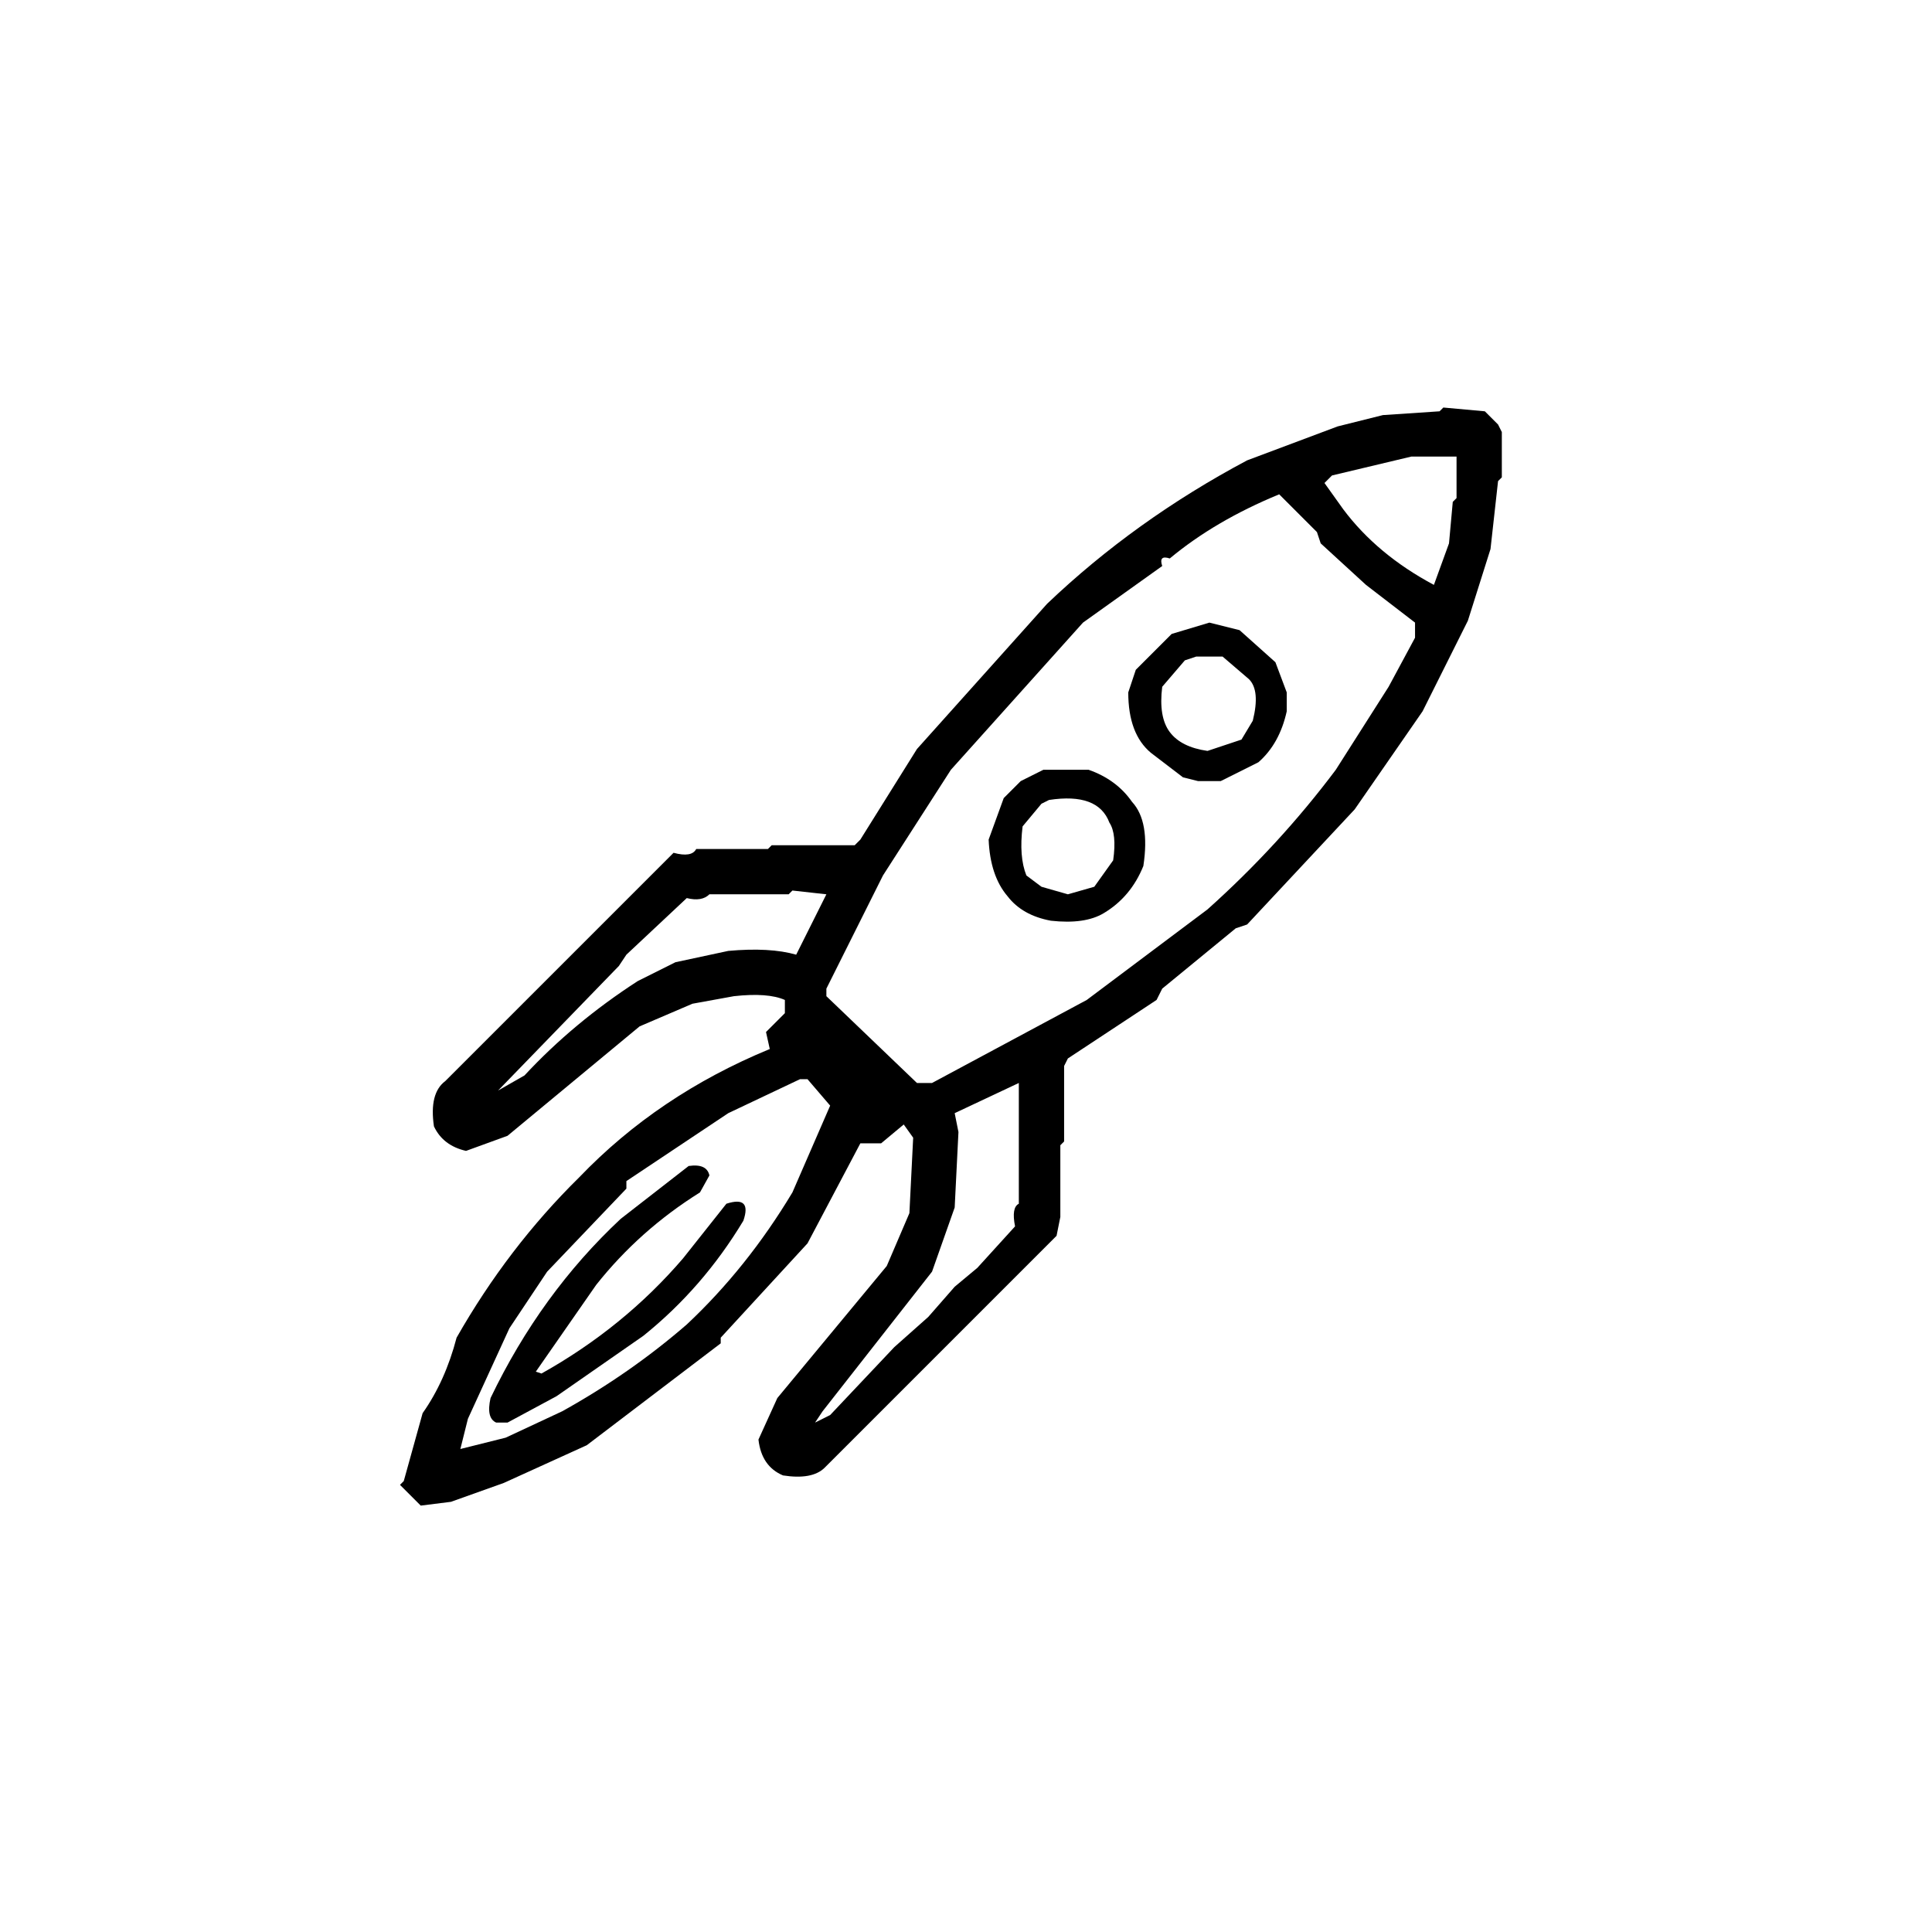
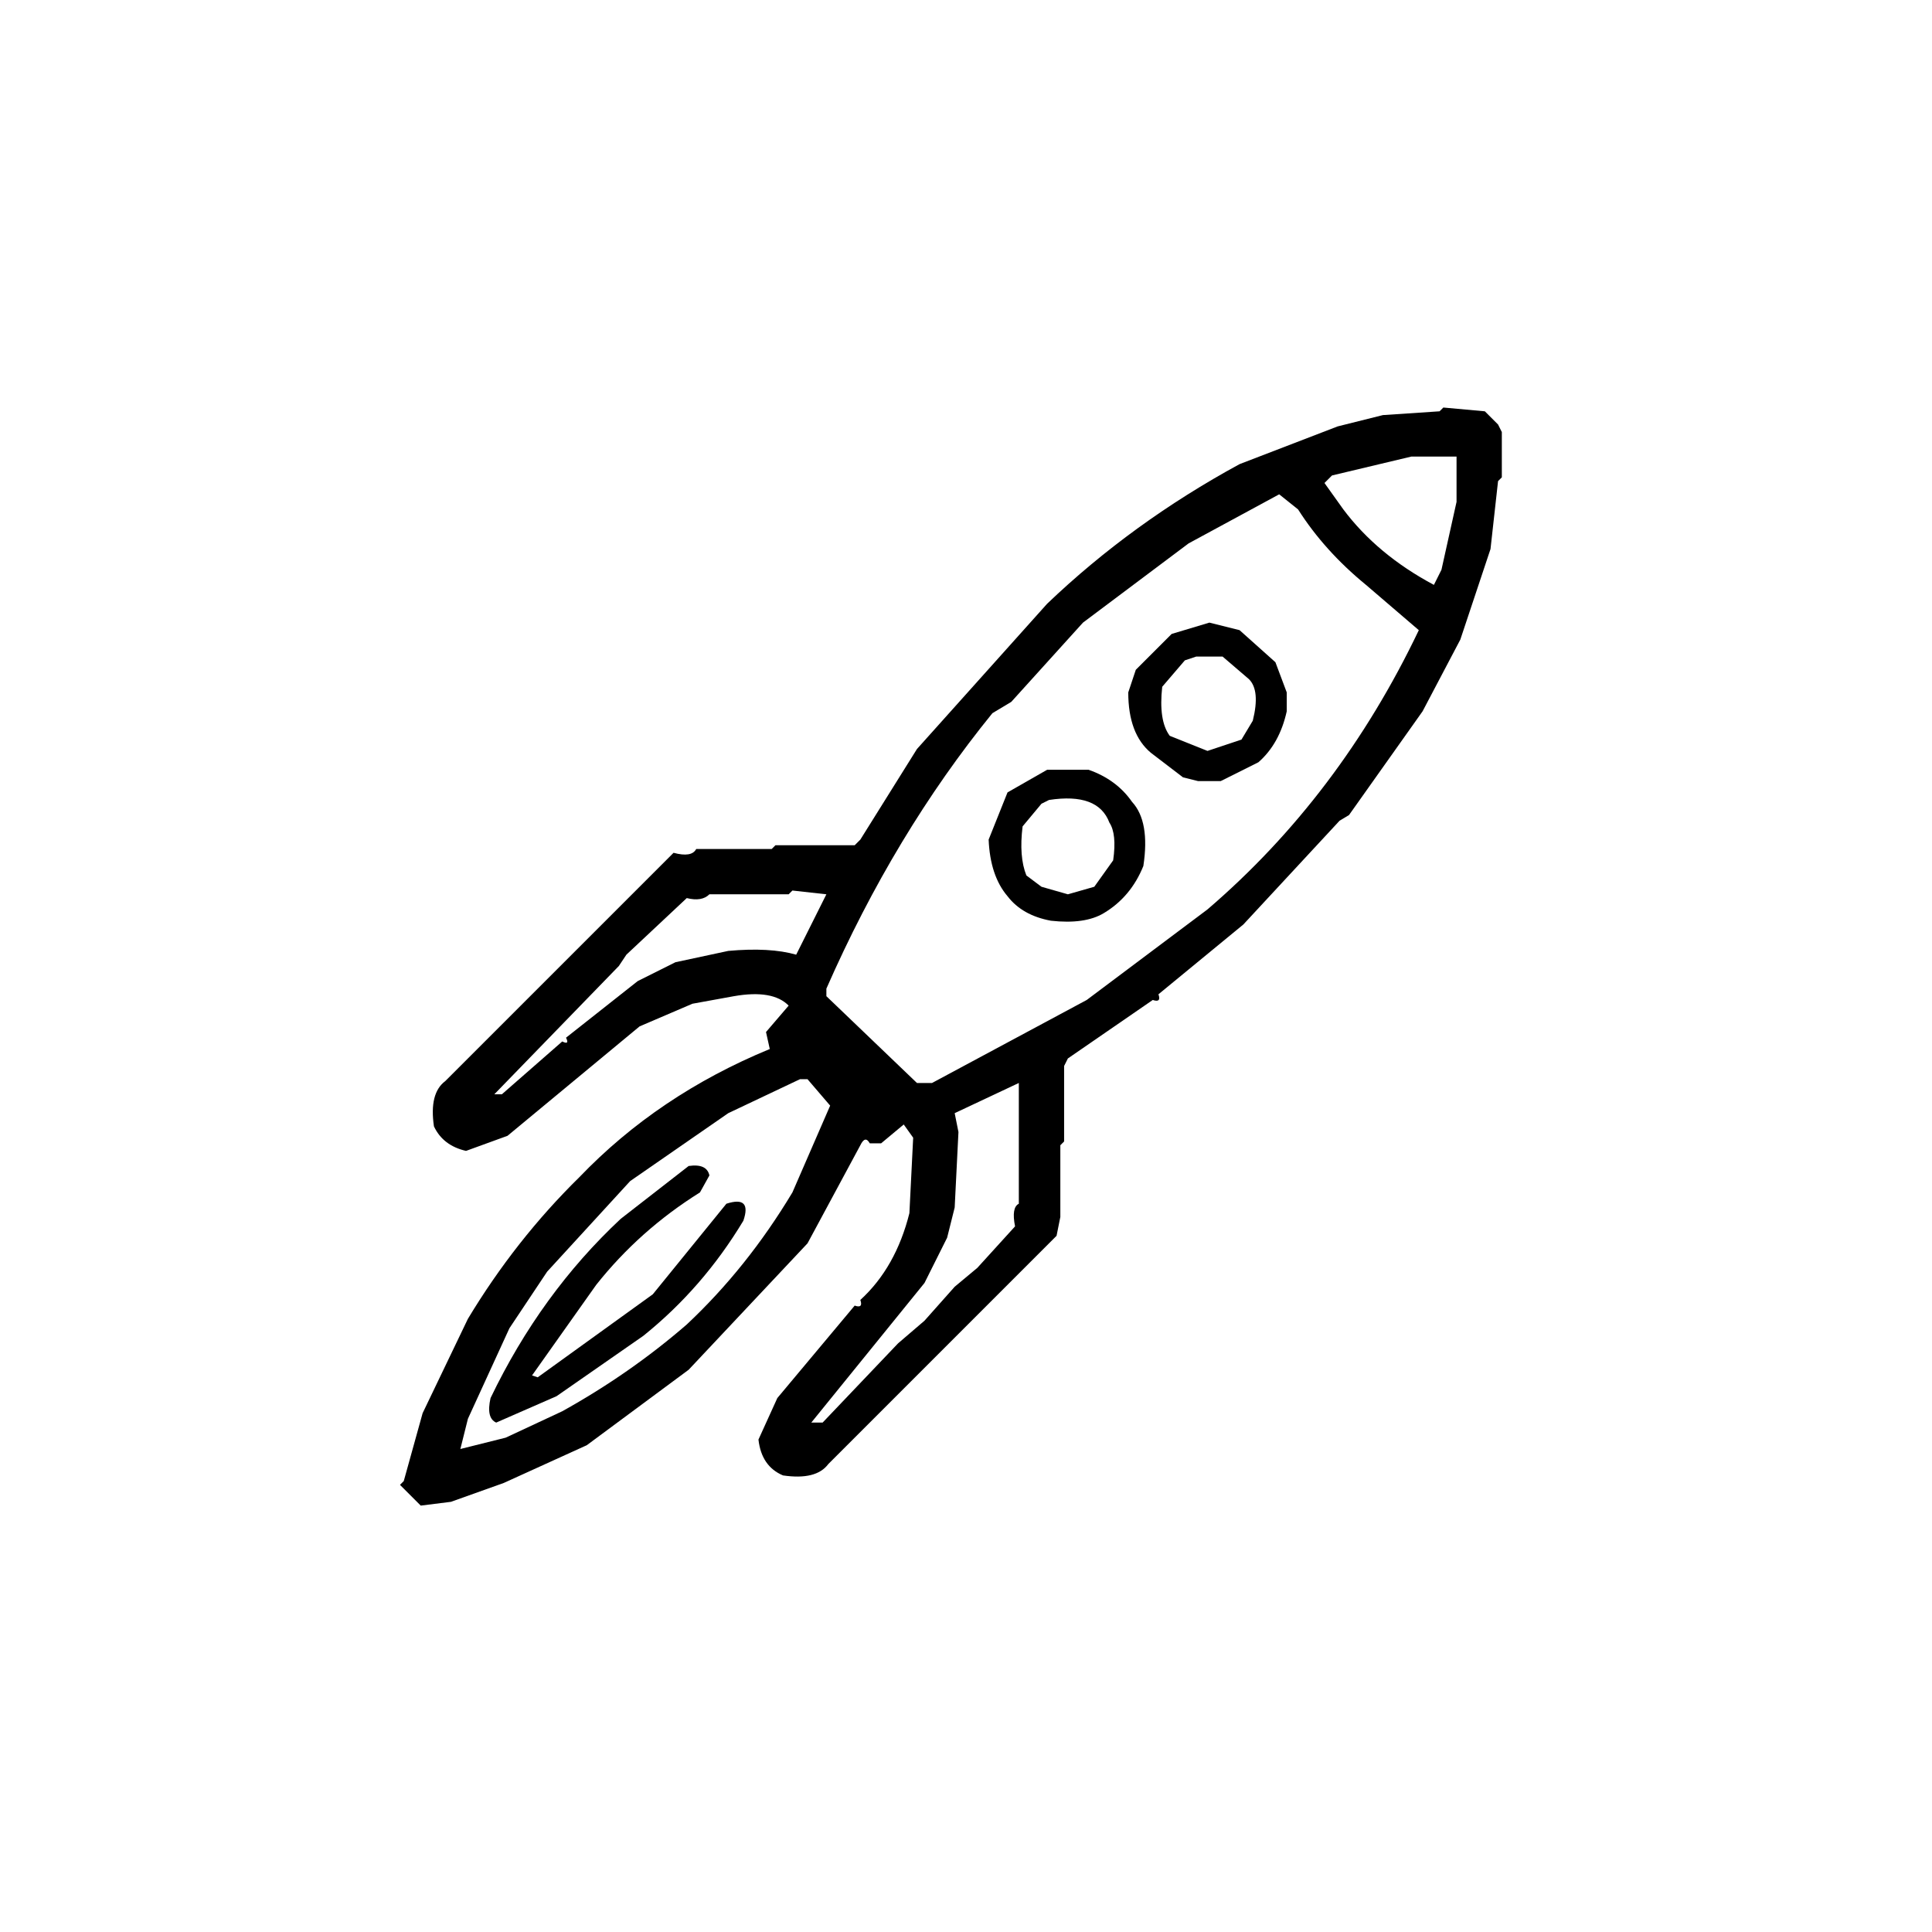
- <svg xmlns="http://www.w3.org/2000/svg" width="512" height="512" version="1.1" desc="Created with imagetracer.js version 1.2.5">
-   <path d="M 382.5 108 L 393.5 109 L 397 112.5 L 398 114.5 L 398 126.5 L 397 127.5 L 395 145.5 L 389 164.5 L 377 188.5 L 359 214.5 L 330.5 245 L 327.5 246 L 308 262 L 306.5 265 L 283 280.5 L 282 282.5 L 282 302.5 L 281 303.5 L 281 322.5 L 280 327.5 L 218.5 389 Q 215.2 392.2 207.5 391 Q 201.8 388.6 201 381.5 L 206 370.5 L 235 335.5 L 241 321.5 L 242 301.5 L 239.5 298 L 233.5 303 L 228 303 L 214 329.5 L 191 354.5 L 191 356 L 155.5 383 L 133.5 393 L 119.5 398 L 111.5 399 L 106 393.5 L 107 392.5 L 112 374.5 Q 118 366 121 354.5 Q 134.6 330.6 153.5 312 Q 174.4 290.2 204 278 L 203 273.5 L 208 268.5 L 208 265 Q 203.5 263 194.5 264 L 183.5 266 L 169.5 272 L 134.5 301 L 123.5 305 Q 117.4 303.6 115 298.5 Q 113.7 289.7 118 286.5 L 178.5 226 Q 183.3 227.3 184.5 225 L 203.5 225 L 204.5 224 L 226.5 224 L 228 222.5 L 243 198.5 L 277.5 160 Q 300.8 137.8 330.5 122 L 354.5 113 L 366.5 110 L 381.5 109 L 382.5 108 Z M 374 121 L 353 126 L 351 128 L 356 135 Q 365 147 380 155 L 384 144 L 385 133 L 386 132 L 386 121 L 374 121 Z M 339 131 Q 322 138 310 148 Q 307 147 308 150 L 287 165 L 252 204 L 234 232 L 219 262 L 219 264 L 243 287 L 247 287 L 288 265 L 320 241 Q 339 224 354 204 L 368 182 L 375 169 L 375 165 L 362 155 L 350 144 L 349 141 L 339 131 Z M 210 236 L 209 237 L 188 237 Q 186 239 182 238 L 166 253 L 164 256 L 132 289 L 139 285 Q 152 271 169 260 L 179 255 L 193 252 Q 204 251 211 253 L 219 237 L 210 236 Z M 212 286 L 193 295 L 166 313 L 166 315 L 145 337 L 135 352 L 124 376 L 122 384 L 134 381 L 149 374 Q 167 364 182 351 Q 198 336 210 316 L 220 293 L 214 286 L 212 286 Z M 270 287 L 253 295 L 254 300 L 253 320 L 247 337 L 218 374 L 216 377 L 220 375 L 237 357 L 246 349 L 253 341 L 259 336 L 269 325 Q 268 320 270 319 L 270 287 Z " />
-   <path d="M 320.5 165 L 328.5 167 L 338 175.5 L 341 183.5 L 341 188.5 Q 339.1 197.1 333.5 202 L 323.5 207 L 317.5 207 L 313.5 206 L 305 199.5 Q 299 194.5 299 183.5 L 301 177.5 L 310.5 168 L 320.5 165 Z M 317 174 L 314 175 L 308 182 Q 307 190 310 194 Q 313 198 320 199 L 329 196 L 332 191 Q 334 183 331 180 L 324 174 L 317 174 Z " />
-   <path d="M 276.5 204 L 288.5 204 Q 295.9 206.6 300 212.5 Q 304.8 217.7 303 229.5 Q 299.7 237.7 292.5 242 Q 287.5 245 278.5 244 Q 270.9 242.6 267 237.5 Q 262.4 232.1 262 222.5 L 266 211.5 L 270.5 207 L 276.5 204 Z M 278 212 L 276 213 L 271 219 Q 270 227 272 232 L 276 235 L 283 237 L 290 235 L 295 228 Q 296 221 294 218 Q 291 210 278 212 Z " />
-   <path d="M 182.5 309 Q 187.3 308.3 188 311.5 L 185.5 316 Q 169.5 326 158 340.5 L 142 363.5 L 143.5 364 Q 165.3 351.8 181 333.5 L 192.5 319 Q 199.3 316.8 197 323.5 Q 186.3 341.3 170.5 354 L 147.5 370 L 134.5 377 L 131.5 377 Q 128.8 375.8 130 370.5 Q 143.3 342.8 164.5 323 L 182.5 309 Z " />
+ <svg xmlns="http://www.w3.org/2000/svg" width="512" height="512" desc="Created with imagetracer.js version 1.2.5" version="1.1">
+   <path d="m382.5 108 11 1 3.5 3.5 1 2v12l-1 1-2 18-8 24-10 19-19.5 27.5-2.5 1.5-25.5 27.5-22.5 18.5q0.8 2.3-1.5 1.5l-22.5 15.5-1 2v20l-1 1v19l-1 5-60.5 60.5q-3.2 4.3-12 3-5.7-2.4-6.5-9.5l5-11 20.5-24.5q2.3 0.8 1.5-1.5 9.4-8.6 13-23l1-20-2.5-3.5-6 5h-3q-1.2-2.2-2.5 0.5l-14 26-31.5 33.5-27 20-22 10-14 5-8 1-5.5-5.5 1-1 5-18 12-25q12.6-20.9 29.5-37.5 20.9-21.8 50.5-34l-1-4.5 6-7q-4.2-4.3-14.5-2.5l-11 2-14 6-35 29-11 4q-6.1-1.4-8.5-6.5-1.3-8.8 3-12l60.5-60.5q4.8 1.3 6-1h20l1-1h21l1.5-1.5 15-24 34.5-38.5q22.5-21.5 51-37l26-10 12-3 15-1 1-1zm-8.5 13-21 5-2 2 5 7q9 12 24 20l2-4 4-18v-12h-12zm-35 10-24 13-28 21-19 21-5 3q-26 32-44 73v2l24 23h4l41-22 32-24q35-30 56-74l-14-12q-11-9-18-20l-5-4zm-129 105-1 1h-21q-2 2-6 1l-16 15-2 3-33 34h2l16-14q2 1 1-1l19-15 10-5 14-3q11-1 18 1l8-16-9-1zm2 50-19 9-26 18-22 24-10 15-11 24-2 8 12-3 15-7q18-10 33-23 16-15 28-35l10-23-6-7h-2zm58 1-17 8 1 5-1 20-2 8-6 12-30 37h3l20-21 7-6 8-9 6-5 10-11q-1-5 1-6v-32z" />
+   <path d="m320.5 165 8 2 9.5 8.5 3 8v5q-1.9 8.6-7.5 13.5l-10 5h-6l-4-1-8.5-6.5q-6-5-6-16l2-6 9.5-9.5 10-3zm-3.5 9-3 1-6 7q-1 9 2 13l10 4 9-3 3-5q2-8-1-11l-7-6h-7z" />
+   <path d="m277.5 204h11q7.4 2.6 11.5 8.5 4.8 5.2 3 17-3.3 8.2-10.5 12.5-5 3-14 2-7.6-1.4-11.5-6.5-4.6-5.4-5-15l5-12.5 10.5-6zm0.5 8-2 1-5 6q-1 8 1 13l4 3 7 2 7-2 5-7q1-7-1-10-3-8-16-6z" />
+   <path d="m182.5 309q4.8-0.7 5.5 2.5l-2.5 4.5q-16 10-27.5 24.5l-17 24 1.5 0.5 30.5-22 19.5-24q6.8-2.2 4.5 4.5-10.7 17.8-26.5 30.5l-23 16-16 7q-2.7-1.2-1.5-6.5 13.3-27.7 34.5-47.5l18-14z" />
</svg>
